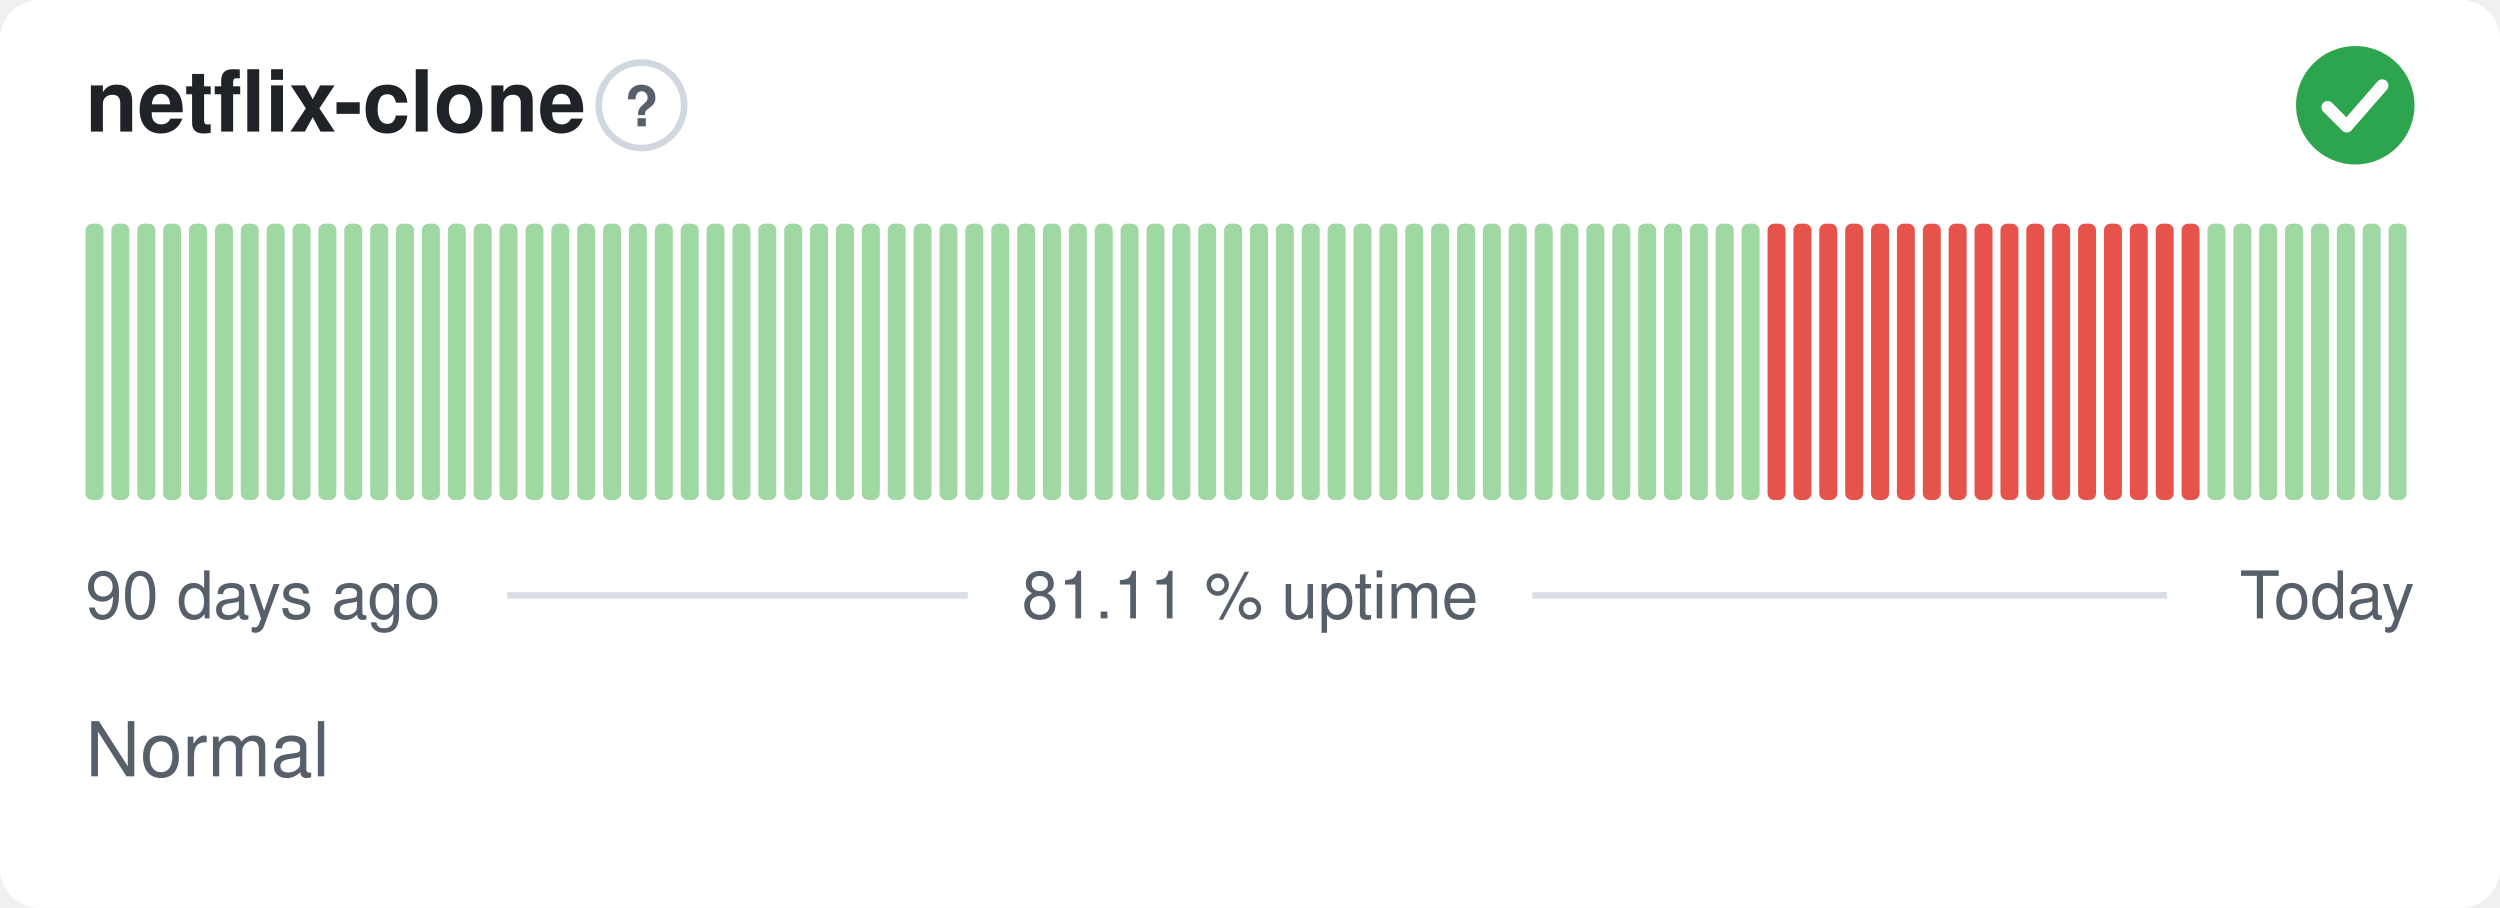
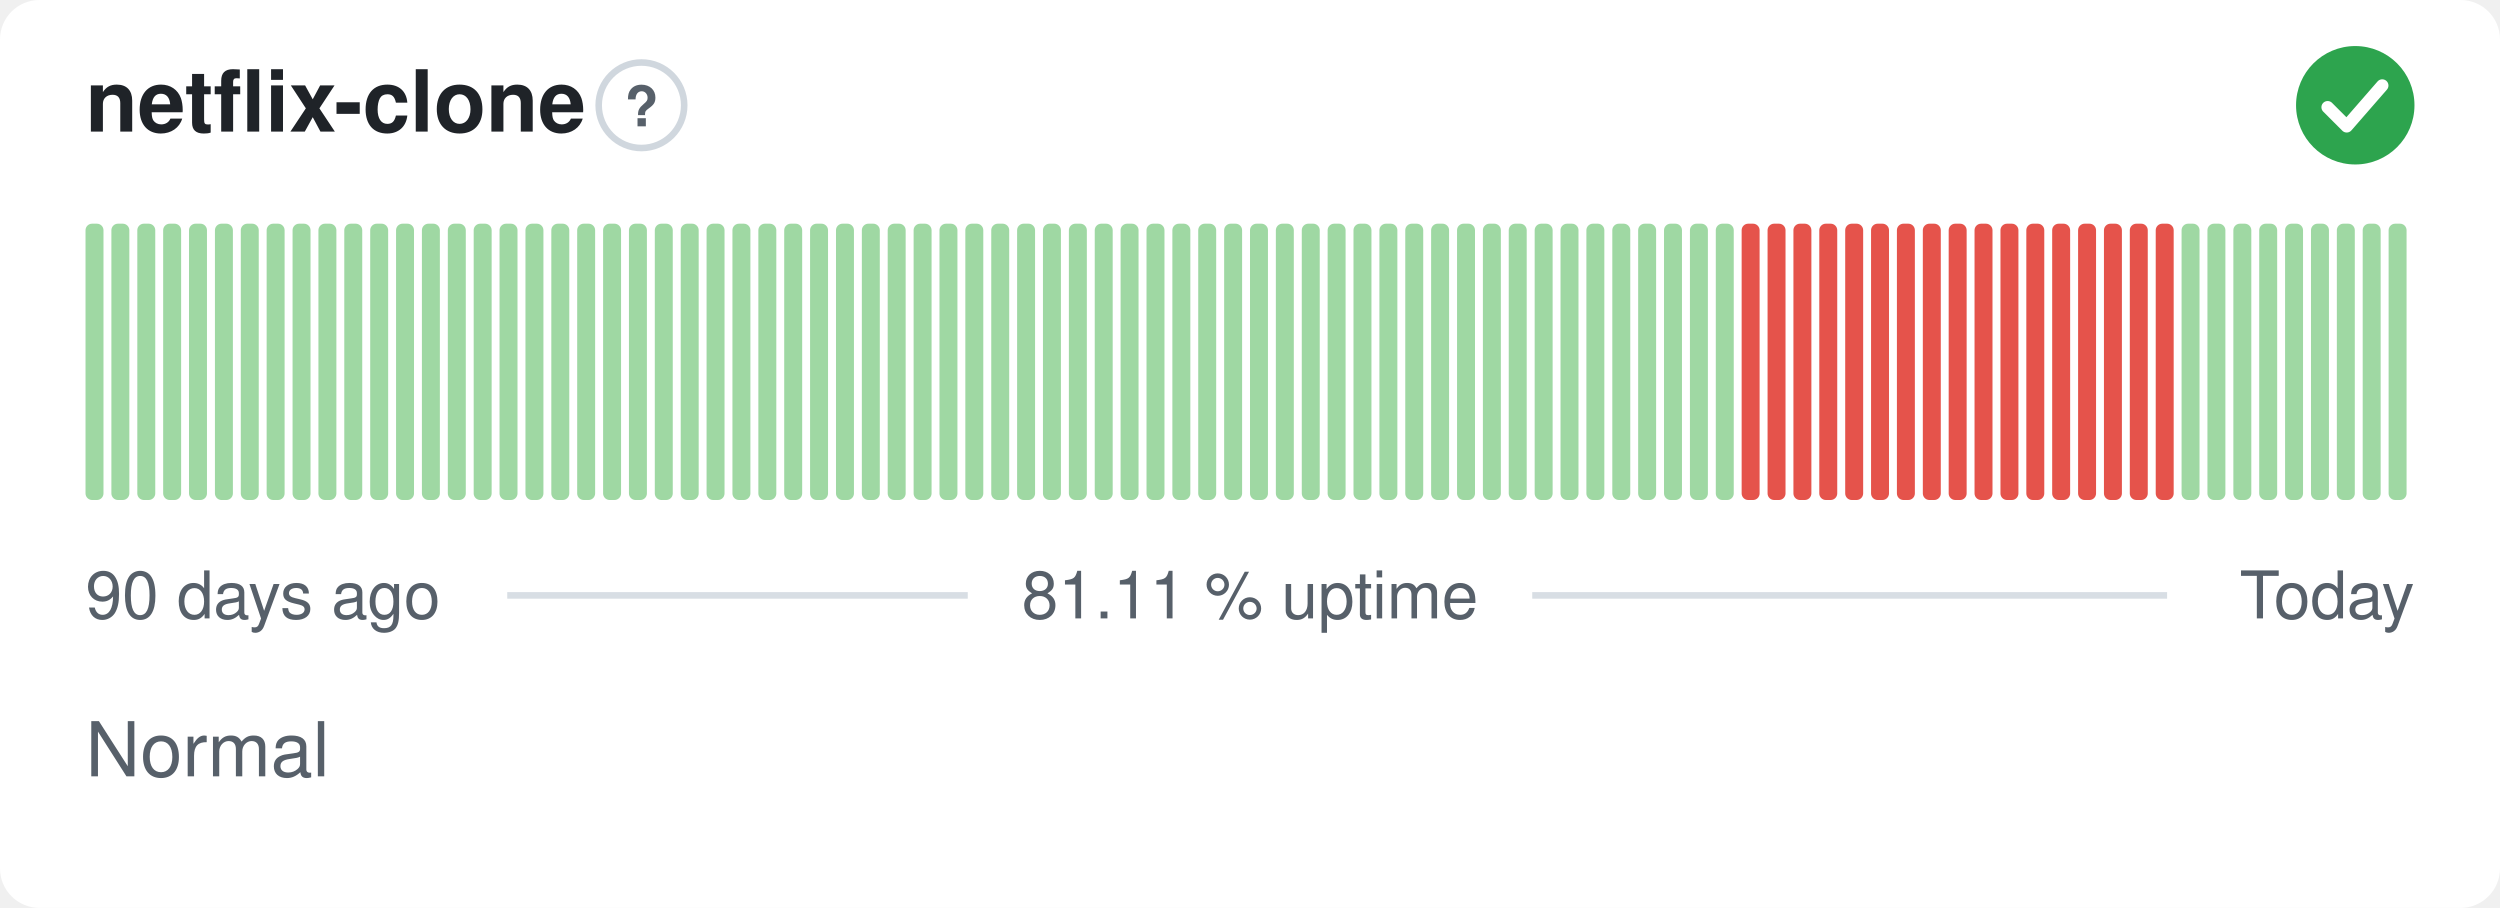
<svg xmlns="http://www.w3.org/2000/svg" width="380" height="138" viewBox="0 0 380 138" role="img" aria-label="netflix-clone: Normal, 81.11 % uptime over the last 90 days" font-family="-apple-system,BlinkMacSystemFont,'Segoe UI',Helvetica,Arial,sans-serif">
  <style>
    @media (prefers-color-scheme: dark) {
      .bg { fill: #0d1117 }
      .title { fill: #e6edf3 }
      .muted { fill: #8b949e }
      .hint { stroke: #30363d }
      .rule { stroke: #30363d }
      .nodata { fill: #21262d }
    }
  </style>
  <rect class="bg" width="380" height="138" rx="6" fill="#ffffff" />
  <text class="title" x="13" y="20" font-size="13" font-weight="600" fill="#1f2328">netflix-clone</text>
  <circle class="hint" cx="97.5" cy="16" r="6.5" fill="none" stroke="#d0d7de" stroke-width="1" />
  <text class="muted" x="97.5" y="19.2" text-anchor="middle" font-size="8.5" font-weight="700" fill="#57606a">?</text>
  <circle cx="358" cy="16" r="9" fill="#2da44e" />
  <path d="M353.80 16.30l2.90 2.90 5.40 -6.20" fill="none" stroke="#fff" stroke-width="1.89" stroke-linecap="round" stroke-linejoin="round" />
  <rect x="13.00" y="34.00" width="2.73" height="42.00" rx="1" fill="#9fd8a3" />
  <rect x="16.93" y="34.00" width="2.73" height="42.00" rx="1" fill="#9fd8a3" />
  <rect x="20.87" y="34.00" width="2.73" height="42.00" rx="1" fill="#9fd8a3" />
  <rect x="24.80" y="34.00" width="2.73" height="42.00" rx="1" fill="#9fd8a3" />
  <rect x="28.73" y="34.00" width="2.73" height="42.00" rx="1" fill="#9fd8a3" />
  <rect x="32.67" y="34.00" width="2.73" height="42.00" rx="1" fill="#9fd8a3" />
  <rect x="36.60" y="34.00" width="2.73" height="42.00" rx="1" fill="#9fd8a3" />
  <rect x="40.53" y="34.00" width="2.73" height="42.00" rx="1" fill="#9fd8a3" />
  <rect x="44.47" y="34.00" width="2.73" height="42.00" rx="1" fill="#9fd8a3" />
  <rect x="48.40" y="34.00" width="2.73" height="42.00" rx="1" fill="#9fd8a3" />
  <rect x="52.33" y="34.00" width="2.73" height="42.00" rx="1" fill="#9fd8a3" />
  <rect x="56.27" y="34.00" width="2.73" height="42.00" rx="1" fill="#9fd8a3" />
  <rect x="60.20" y="34.00" width="2.73" height="42.00" rx="1" fill="#9fd8a3" />
  <rect x="64.13" y="34.00" width="2.73" height="42.00" rx="1" fill="#9fd8a3" />
  <rect x="68.07" y="34.00" width="2.73" height="42.00" rx="1" fill="#9fd8a3" />
  <rect x="72.00" y="34.00" width="2.73" height="42.00" rx="1" fill="#9fd8a3" />
  <rect x="75.93" y="34.00" width="2.73" height="42.00" rx="1" fill="#9fd8a3" />
  <rect x="79.87" y="34.00" width="2.73" height="42.00" rx="1" fill="#9fd8a3" />
  <rect x="83.80" y="34.00" width="2.73" height="42.00" rx="1" fill="#9fd8a3" />
  <rect x="87.73" y="34.00" width="2.73" height="42.00" rx="1" fill="#9fd8a3" />
  <rect x="91.67" y="34.00" width="2.73" height="42.00" rx="1" fill="#9fd8a3" />
  <rect x="95.60" y="34.00" width="2.73" height="42.00" rx="1" fill="#9fd8a3" />
  <rect x="99.53" y="34.00" width="2.73" height="42.00" rx="1" fill="#9fd8a3" />
  <rect x="103.47" y="34.00" width="2.73" height="42.00" rx="1" fill="#9fd8a3" />
  <rect x="107.40" y="34.00" width="2.73" height="42.00" rx="1" fill="#9fd8a3" />
  <rect x="111.33" y="34.00" width="2.73" height="42.00" rx="1" fill="#9fd8a3" />
  <rect x="115.27" y="34.00" width="2.73" height="42.00" rx="1" fill="#9fd8a3" />
  <rect x="119.20" y="34.00" width="2.73" height="42.00" rx="1" fill="#9fd8a3" />
  <rect x="123.13" y="34.00" width="2.73" height="42.00" rx="1" fill="#9fd8a3" />
  <rect x="127.07" y="34.00" width="2.73" height="42.00" rx="1" fill="#9fd8a3" />
  <rect x="131.00" y="34.00" width="2.73" height="42.00" rx="1" fill="#9fd8a3" />
  <rect x="134.93" y="34.00" width="2.73" height="42.00" rx="1" fill="#9fd8a3" />
  <rect x="138.87" y="34.00" width="2.73" height="42.00" rx="1" fill="#9fd8a3" />
  <rect x="142.80" y="34.00" width="2.73" height="42.00" rx="1" fill="#9fd8a3" />
  <rect x="146.73" y="34.00" width="2.73" height="42.00" rx="1" fill="#9fd8a3" />
  <rect x="150.67" y="34.00" width="2.73" height="42.00" rx="1" fill="#9fd8a3" />
  <rect x="154.60" y="34.00" width="2.73" height="42.00" rx="1" fill="#9fd8a3" />
  <rect x="158.53" y="34.00" width="2.73" height="42.00" rx="1" fill="#9fd8a3" />
  <rect x="162.47" y="34.00" width="2.73" height="42.00" rx="1" fill="#9fd8a3" />
  <rect x="166.40" y="34.00" width="2.73" height="42.00" rx="1" fill="#9fd8a3" />
  <rect x="170.33" y="34.00" width="2.73" height="42.00" rx="1" fill="#9fd8a3" />
  <rect x="174.27" y="34.00" width="2.73" height="42.00" rx="1" fill="#9fd8a3" />
  <rect x="178.20" y="34.00" width="2.73" height="42.00" rx="1" fill="#9fd8a3" />
  <rect x="182.13" y="34.00" width="2.73" height="42.00" rx="1" fill="#9fd8a3" />
  <rect x="186.07" y="34.00" width="2.73" height="42.00" rx="1" fill="#9fd8a3" />
  <rect x="190.00" y="34.00" width="2.73" height="42.00" rx="1" fill="#9fd8a3" />
  <rect x="193.93" y="34.00" width="2.73" height="42.00" rx="1" fill="#9fd8a3" />
  <rect x="197.87" y="34.00" width="2.73" height="42.00" rx="1" fill="#9fd8a3" />
  <rect x="201.80" y="34.00" width="2.73" height="42.00" rx="1" fill="#9fd8a3" />
  <rect x="205.73" y="34.00" width="2.73" height="42.00" rx="1" fill="#9fd8a3" />
  <rect x="209.67" y="34.00" width="2.73" height="42.00" rx="1" fill="#9fd8a3" />
  <rect x="213.60" y="34.00" width="2.73" height="42.00" rx="1" fill="#9fd8a3" />
  <rect x="217.53" y="34.00" width="2.73" height="42.00" rx="1" fill="#9fd8a3" />
  <rect x="221.47" y="34.00" width="2.73" height="42.00" rx="1" fill="#9fd8a3" />
  <rect x="225.40" y="34.00" width="2.73" height="42.00" rx="1" fill="#9fd8a3" />
  <rect x="229.33" y="34.00" width="2.73" height="42.00" rx="1" fill="#9fd8a3" />
  <rect x="233.27" y="34.00" width="2.73" height="42.00" rx="1" fill="#9fd8a3" />
  <rect x="237.20" y="34.00" width="2.73" height="42.00" rx="1" fill="#9fd8a3" />
  <rect x="241.13" y="34.00" width="2.73" height="42.00" rx="1" fill="#9fd8a3" />
  <rect x="245.07" y="34.00" width="2.73" height="42.00" rx="1" fill="#9fd8a3" />
  <rect x="249.00" y="34.00" width="2.73" height="42.00" rx="1" fill="#9fd8a3" />
  <rect x="252.93" y="34.00" width="2.73" height="42.00" rx="1" fill="#9fd8a3" />
  <rect x="256.87" y="34.00" width="2.73" height="42.00" rx="1" fill="#9fd8a3" />
  <rect x="260.80" y="34.00" width="2.73" height="42.00" rx="1" fill="#9fd8a3" />
-   <rect x="264.73" y="34.00" width="2.73" height="42.00" rx="1" fill="#9fd8a3" />
+   <rect x="264.73" y="34.00" width="2.73" height="42.00" rx="1" fill="#e5534b" />
  <rect x="268.67" y="34.00" width="2.73" height="42.00" rx="1" fill="#e5534b" />
  <rect x="272.60" y="34.00" width="2.73" height="42.00" rx="1" fill="#e5534b" />
  <rect x="276.53" y="34.00" width="2.73" height="42.00" rx="1" fill="#e5534b" />
  <rect x="280.47" y="34.00" width="2.73" height="42.00" rx="1" fill="#e5534b" />
  <rect x="284.40" y="34.00" width="2.73" height="42.00" rx="1" fill="#e5534b" />
  <rect x="288.33" y="34.00" width="2.73" height="42.00" rx="1" fill="#e5534b" />
  <rect x="292.27" y="34.00" width="2.73" height="42.00" rx="1" fill="#e5534b" />
  <rect x="296.20" y="34.00" width="2.73" height="42.00" rx="1" fill="#e5534b" />
  <rect x="300.13" y="34.00" width="2.73" height="42.00" rx="1" fill="#e5534b" />
  <rect x="304.07" y="34.00" width="2.73" height="42.00" rx="1" fill="#e5534b" />
  <rect x="308.00" y="34.00" width="2.73" height="42.00" rx="1" fill="#e5534b" />
  <rect x="311.93" y="34.00" width="2.73" height="42.00" rx="1" fill="#e5534b" />
  <rect x="315.87" y="34.00" width="2.73" height="42.00" rx="1" fill="#e5534b" />
  <rect x="319.80" y="34.00" width="2.73" height="42.00" rx="1" fill="#e5534b" />
  <rect x="323.73" y="34.00" width="2.73" height="42.00" rx="1" fill="#e5534b" />
  <rect x="327.67" y="34.00" width="2.73" height="42.00" rx="1" fill="#e5534b" />
-   <rect x="331.60" y="34.00" width="2.73" height="42.00" rx="1" fill="#e5534b" />
+   <rect x="331.60" y="34.00" width="2.73" height="42.00" rx="1" fill="#9fd8a3" />
  <rect x="335.53" y="34.00" width="2.73" height="42.00" rx="1" fill="#9fd8a3" />
  <rect x="339.47" y="34.00" width="2.73" height="42.00" rx="1" fill="#9fd8a3" />
  <rect x="343.40" y="34.00" width="2.73" height="42.00" rx="1" fill="#9fd8a3" />
  <rect x="347.33" y="34.00" width="2.73" height="42.00" rx="1" fill="#9fd8a3" />
  <rect x="351.27" y="34.00" width="2.73" height="42.00" rx="1" fill="#9fd8a3" />
  <rect x="355.20" y="34.00" width="2.73" height="42.00" rx="1" fill="#9fd8a3" />
  <rect x="359.13" y="34.00" width="2.73" height="42.00" rx="1" fill="#9fd8a3" />
  <rect x="363.07" y="34.00" width="2.73" height="42.00" rx="1" fill="#9fd8a3" />
  <text class="muted" x="13" y="94" font-size="10" fill="#57606a">90 days ago</text>
  <text class="muted" x="190" y="94" text-anchor="middle" font-size="10" fill="#57606a">81.11 % uptime</text>
  <text class="muted" x="367" y="94" text-anchor="end" font-size="10" fill="#57606a">Today</text>
  <line class="rule" x1="77.1" y1="90.5" x2="147.1" y2="90.5" stroke="#d8dee4" stroke-width="1" />
  <line class="rule" x1="232.9" y1="90.5" x2="329.4" y2="90.5" stroke="#d8dee4" stroke-width="1" />
  <text class="muted" x="13" y="118" font-size="11.5" fill="#57606a">Normal</text>
</svg>
